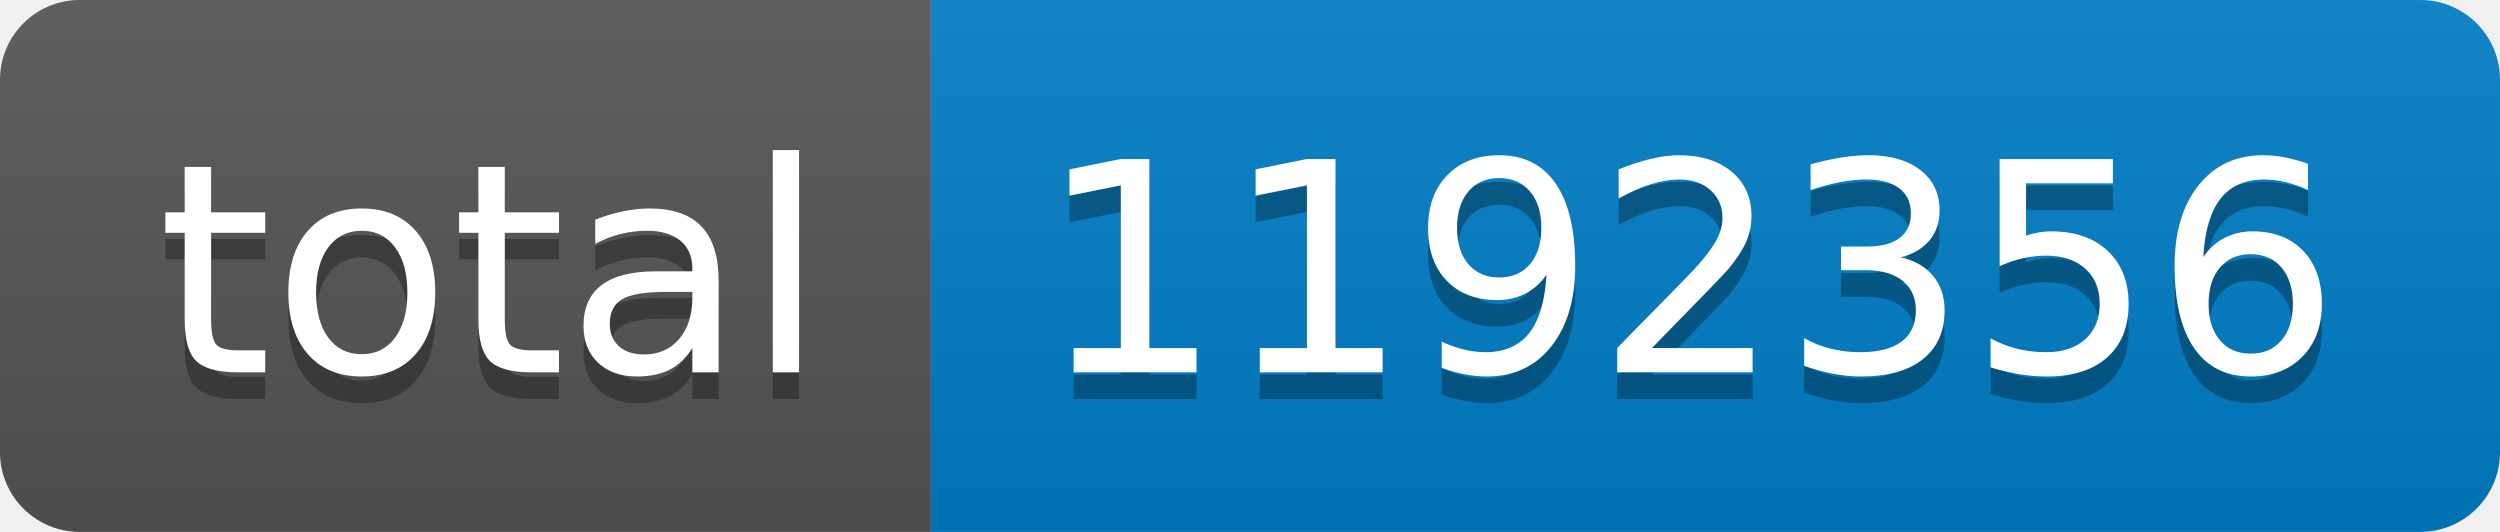
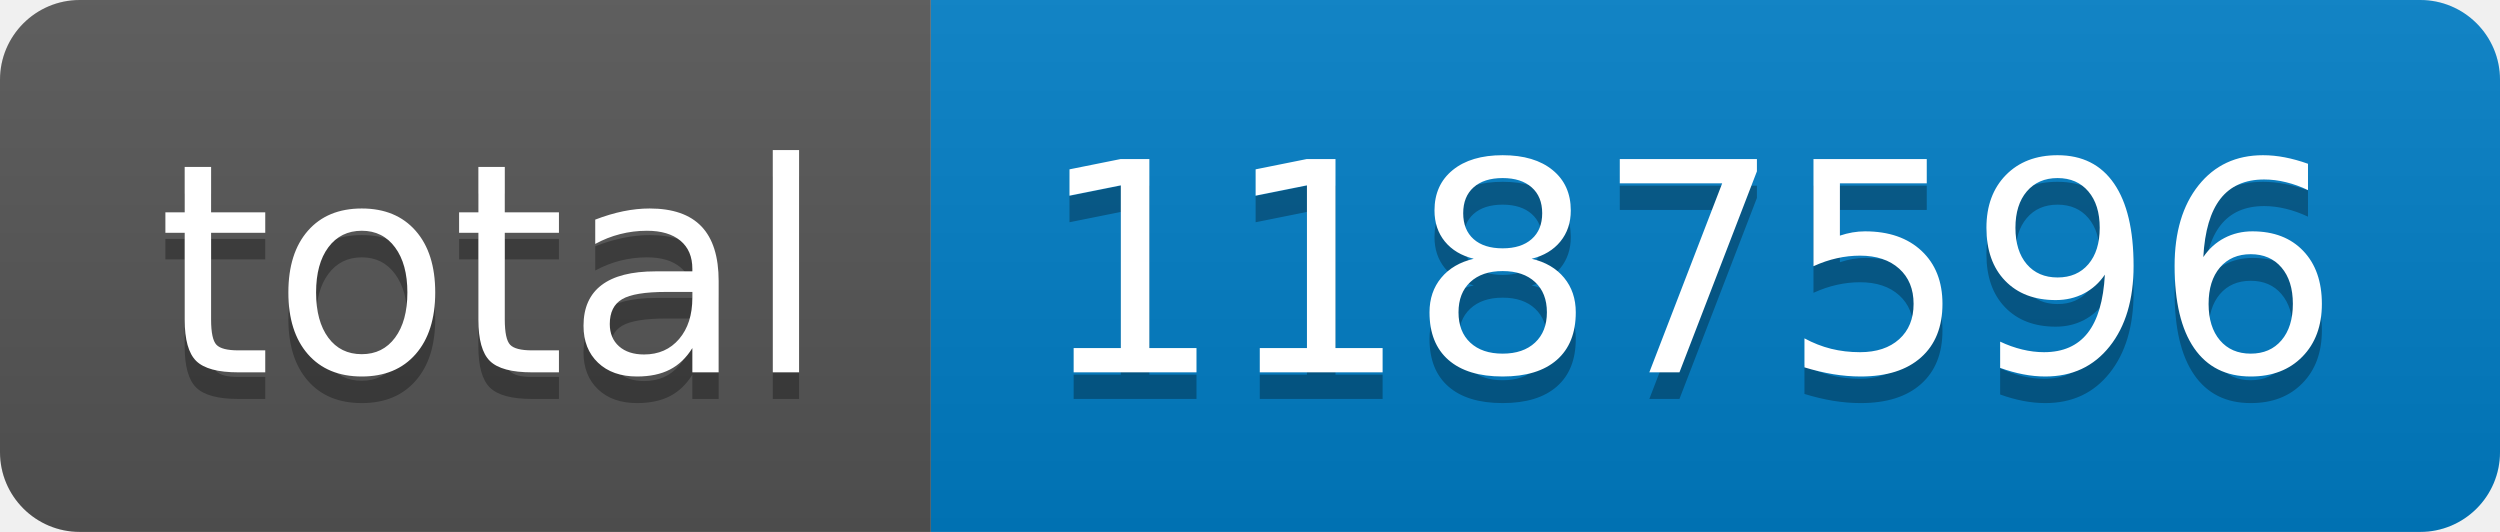
- <svg xmlns="http://www.w3.org/2000/svg" width="94" height="20" role="img" aria-label="total: 1192356">
+ <svg xmlns="http://www.w3.org/2000/svg" width="94" height="20" role="img" aria-label="total: 1187596">
  <linearGradient id="s" x2="0" y2="100%">
    <stop offset="0" stop-color="#bbb" stop-opacity=".1" />
    <stop offset="1" stop-opacity=".1" />
  </linearGradient>
  <clipPath id="r">
    <rect width="94" height="20" rx="3" fill="#fff" />
  </clipPath>
  <g clip-path="url(#r)">
    <rect width="35" height="20" fill="#555" />
    <rect x="35" width="59" height="20" fill="#007ec6" />
    <rect width="94" height="20" fill="url(#s)" />
  </g>
  <g fill="#fff" text-anchor="middle" font-family="Verdana,Geneva,DejaVu Sans,sans-serif" text-rendering="geometricPrecision" font-size="110">
    <text aria-hidden="true" x="185" y="150" fill="#010101" fill-opacity=".3" transform="scale(.1)" textLength="250">total</text>
    <text x="185" y="140" transform="scale(.1)" fill="#fff" textLength="250">total</text>
-     <text aria-hidden="true" x="635" y="150" fill="#010101" fill-opacity=".3" transform="scale(.1)" textLength="490">1192356</text>
-     <text x="635" y="140" transform="scale(.1)" fill="#fff" textLength="490">1192356</text>
+     <text aria-hidden="true" x="635" y="150" fill="#010101" fill-opacity=".3" transform="scale(.1)" textLength="490">1187596</text>
+     <text x="635" y="140" transform="scale(.1)" fill="#fff" textLength="490">1187596</text>
  </g>
</svg>
